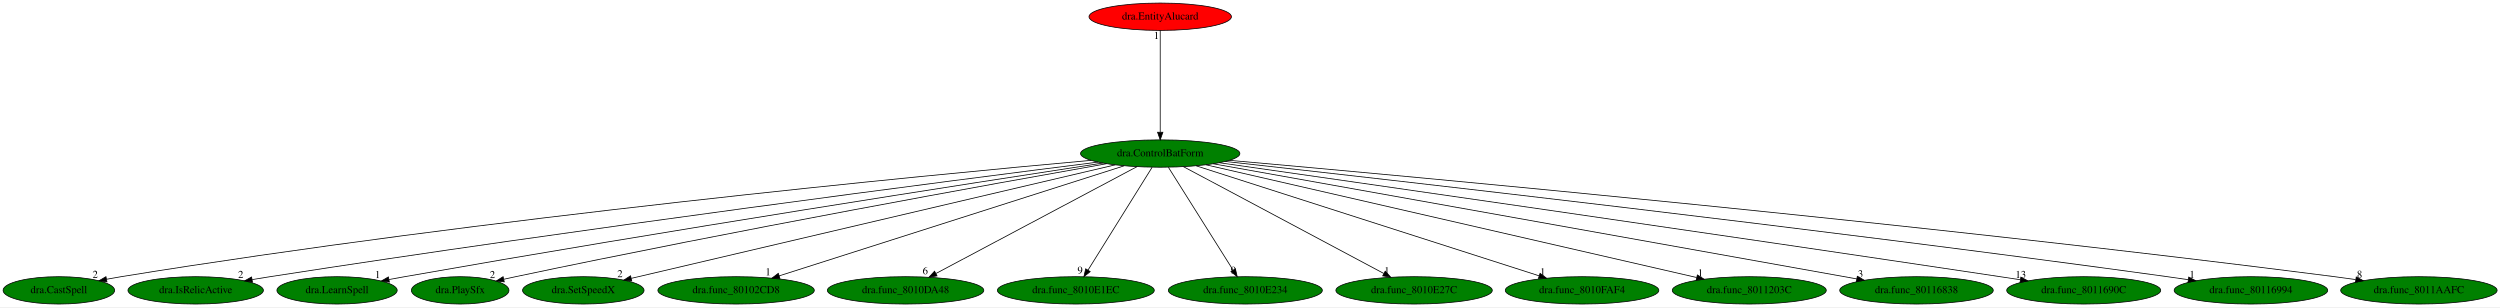
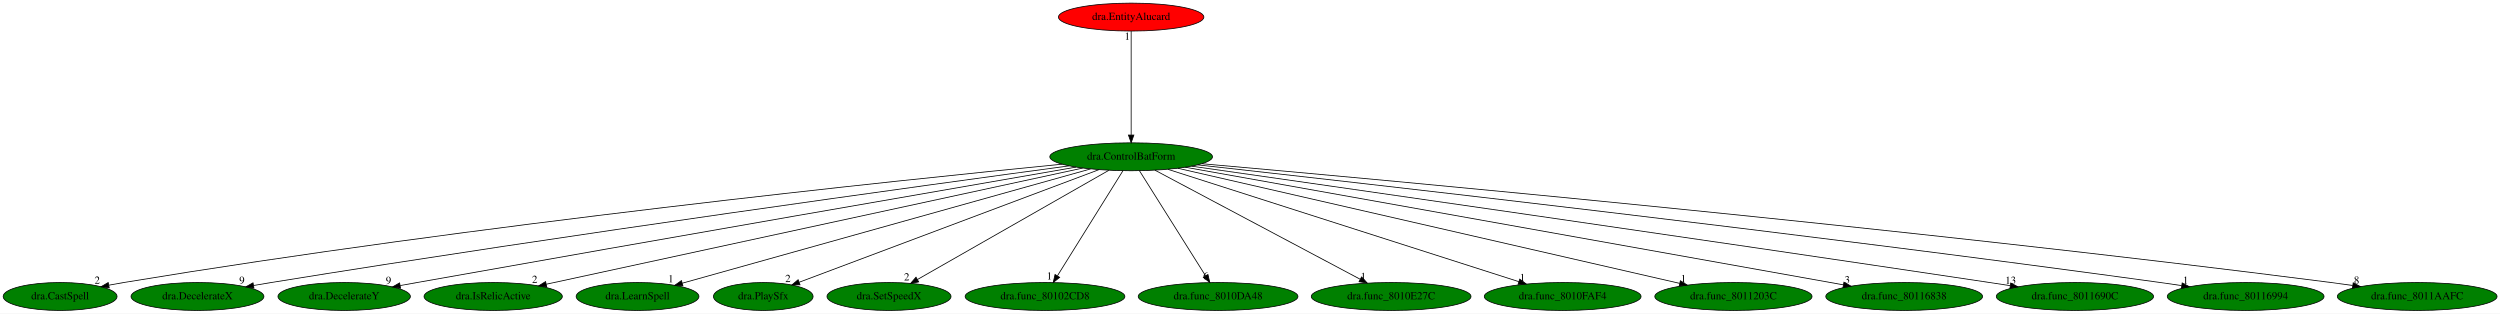
- <svg xmlns="http://www.w3.org/2000/svg" xmlns:xlink="http://www.w3.org/1999/xlink" width="3289pt" height="404pt" viewBox="0.00 0.00 3289.13 404.00">
+ <svg xmlns="http://www.w3.org/2000/svg" xmlns:xlink="http://www.w3.org/1999/xlink" width="3221pt" height="404pt" viewBox="0.00 0.00 3221.13 404.00">
  <g id="graph0" class="graph" transform="scale(1 1) rotate(0) translate(4 400)">
-     <polygon fill="white" stroke="transparent" points="-4,4 -4,-400 3285.13,-400 3285.13,4 -4,4" />
+     <polygon fill="white" stroke="transparent" points="-4,4 -4,-400 3217.13,-400 3217.13,4 -4,4" />
    <g id="node1" class="node">
-       <ellipse fill="green" stroke="black" cx="1522.44" cy="-198" rx="104.78" ry="18" />
-       <text text-anchor="middle" x="1522.44" y="-194.3" font-family="Times,serif" font-size="14.00">dra.ControlBatForm</text>
+       <ellipse fill="green" stroke="black" cx="1453.44" cy="-198" rx="104.78" ry="18" />
+       <text text-anchor="middle" x="1453.44" y="-194.3" font-family="Times,serif" font-size="14.00">dra.ControlBatForm</text>
    </g>
    <g id="node2" class="node">
      <g id="a_node2">
        <a xlink:href="dra.CastSpell.svg" xlink:title="dra.CastSpell">
          <ellipse fill="green" stroke="black" cx="73.44" cy="-18" rx="73.39" ry="18" />
          <text text-anchor="middle" x="73.44" y="-14.3" font-family="Times,serif" font-size="14.00">dra.CastSpell</text>
        </a>
      </g>
    </g>
    <g id="edge1" class="edge">
-       <path fill="none" stroke="black" d="M1431.28,-189.03C1211.14,-169.2 633.4,-113.54 155.44,-36 149.23,-34.99 142.77,-33.84 136.32,-32.62" />
-       <polygon fill="black" stroke="black" points="136.74,-29.13 126.25,-30.65 135.4,-36 136.74,-29.13" />
-       <text text-anchor="middle" x="121.25" y="-34.45" font-family="Times,serif" font-size="14.00">2</text>
+       <path fill="none" stroke="black" d="M1364.56,-188.48C1153.84,-167.75 607.7,-110.8 155.44,-36 149.23,-34.97 142.77,-33.81 136.33,-32.58" />
+       <polygon fill="black" stroke="black" points="136.74,-29.09 126.26,-30.61 135.4,-35.96 136.74,-29.09" />
+       <text text-anchor="middle" x="121.26" y="-34.41" font-family="Times,serif" font-size="14.00">2</text>
    </g>
    <g id="node3" class="node">
      <g id="a_node3">
-         <a xlink:href="dra.IsRelicActive.svg" xlink:title="dra.IsRelicActive">
-           <ellipse fill="green" stroke="black" cx="253.44" cy="-18" rx="89.08" ry="18" />
-           <text text-anchor="middle" x="253.44" y="-14.3" font-family="Times,serif" font-size="14.00">dra.IsRelicActive</text>
+         <a xlink:href="dra.DecelerateX.svg" xlink:title="dra.DecelerateX">
+           <ellipse fill="green" stroke="black" cx="250.44" cy="-18" rx="85.59" ry="18" />
+           <text text-anchor="middle" x="250.44" y="-14.3" font-family="Times,serif" font-size="14.00">dra.DecelerateX</text>
        </a>
      </g>
    </g>
    <g id="edge2" class="edge">
-       <path fill="none" stroke="black" d="M1440.67,-186.76C1249.68,-162.63 759.53,-99.43 351.44,-36 343.77,-34.81 335.76,-33.51 327.78,-32.18" />
-       <polygon fill="black" stroke="black" points="328.15,-28.69 317.7,-30.48 326.98,-35.59 328.15,-28.69" />
-       <text text-anchor="middle" x="312.7" y="-34.28" font-family="Times,serif" font-size="14.00">2</text>
+       <path fill="none" stroke="black" d="M1373.7,-186.33C1191.33,-161.72 729.92,-98.32 345.44,-36 338.08,-34.81 330.41,-33.52 322.76,-32.19" />
+       <polygon fill="black" stroke="black" points="323.19,-28.72 312.74,-30.45 321.99,-35.61 323.19,-28.72" />
+       <text text-anchor="middle" x="307.74" y="-34.25" font-family="Times,serif" font-size="14.00">9</text>
    </g>
    <g id="node4" class="node">
      <g id="a_node4">
-         <a xlink:href="dra.LearnSpell.svg" xlink:title="dra.LearnSpell">
-           <ellipse fill="green" stroke="black" cx="439.44" cy="-18" rx="79.09" ry="18" />
-           <text text-anchor="middle" x="439.44" y="-14.3" font-family="Times,serif" font-size="14.00">dra.LearnSpell</text>
+         <a xlink:href="dra.DecelerateY.svg" xlink:title="dra.DecelerateY">
+           <ellipse fill="green" stroke="black" cx="439.44" cy="-18" rx="85.29" ry="18" />
+           <text text-anchor="middle" x="439.44" y="-14.3" font-family="Times,serif" font-size="14.00">dra.DecelerateY</text>
        </a>
      </g>
    </g>
    <g id="edge3" class="edge">
-       <path fill="none" stroke="black" d="M1446.88,-185.5C1280.61,-160.05 870.61,-96.38 528.44,-36 521.78,-34.82 514.85,-33.56 507.92,-32.28" />
-       <polygon fill="black" stroke="black" points="508.28,-28.79 497.81,-30.39 506.99,-35.67 508.28,-28.79" />
-       <text text-anchor="middle" x="492.81" y="-34.19" font-family="Times,serif" font-size="14.00">1</text>
+       <path fill="none" stroke="black" d="M1382.43,-184.71C1227.98,-157.96 849.93,-92.31 533.44,-36 526.37,-34.74 519,-33.42 511.64,-32.1" />
+       <polygon fill="black" stroke="black" points="512.09,-28.62 501.63,-30.3 510.85,-35.51 512.09,-28.62" />
+       <text text-anchor="middle" x="496.63" y="-34.1" font-family="Times,serif" font-size="14.00">9</text>
    </g>
    <g id="node5" class="node">
      <g id="a_node5">
-         <a xlink:href="dra.PlaySfx.svg" xlink:title="dra.PlaySfx">
-           <ellipse fill="green" stroke="black" cx="601.44" cy="-18" rx="64.19" ry="18" />
-           <text text-anchor="middle" x="601.44" y="-14.3" font-family="Times,serif" font-size="14.00">dra.PlaySfx</text>
+         <a xlink:href="dra.IsRelicActive.svg" xlink:title="dra.IsRelicActive">
+           <ellipse fill="green" stroke="black" cx="631.44" cy="-18" rx="89.08" ry="18" />
+           <text text-anchor="middle" x="631.44" y="-14.3" font-family="Times,serif" font-size="14.00">dra.IsRelicActive</text>
        </a>
      </g>
    </g>
    <g id="edge4" class="edge">
-       <path fill="none" stroke="black" d="M1451.89,-184.62C1306.23,-158.83 961.81,-96.71 674.44,-36 669.4,-34.93 664.17,-33.79 658.93,-32.62" />
-       <polygon fill="black" stroke="black" points="659.42,-29.14 648.89,-30.35 657.88,-35.97 659.42,-29.14" />
-       <text text-anchor="middle" x="643.89" y="-34.15" font-family="Times,serif" font-size="14.00">2</text>
+       <path fill="none" stroke="black" d="M1390.99,-183.47C1240.12,-150.81 856.78,-67.8 699.93,-33.83" />
+       <polygon fill="black" stroke="black" points="700.44,-30.36 689.93,-31.66 698.96,-37.2 700.44,-30.36" />
+       <text text-anchor="middle" x="684.93" y="-35.46" font-family="Times,serif" font-size="14.00">2</text>
    </g>
    <g id="node6" class="node">
      <g id="a_node6">
-         <a xlink:href="dra.SetSpeedX.svg" xlink:title="dra.SetSpeedX">
-           <ellipse fill="green" stroke="black" cx="763.44" cy="-18" rx="79.89" ry="18" />
-           <text text-anchor="middle" x="763.44" y="-14.3" font-family="Times,serif" font-size="14.00">dra.SetSpeedX</text>
+         <a xlink:href="dra.LearnSpell.svg" xlink:title="dra.LearnSpell">
+           <ellipse fill="green" stroke="black" cx="817.44" cy="-18" rx="79.09" ry="18" />
+           <text text-anchor="middle" x="817.44" y="-14.3" font-family="Times,serif" font-size="14.00">dra.LearnSpell</text>
        </a>
      </g>
    </g>
    <g id="edge5" class="edge">
-       <path fill="none" stroke="black" d="M1463.2,-183.11C1322.83,-150.19 970.96,-67.67 826.67,-33.83" />
-       <polygon fill="black" stroke="black" points="827.18,-30.35 816.65,-31.48 825.58,-37.17 827.18,-30.35" />
-       <text text-anchor="middle" x="811.65" y="-35.28" font-family="Times,serif" font-size="14.00">2</text>
+       <path fill="none" stroke="black" d="M1401.13,-182.36C1283.35,-149.4 998.13,-69.57 875.3,-35.19" />
+       <polygon fill="black" stroke="black" points="875.9,-31.73 865.33,-32.4 874.02,-38.47 875.9,-31.73" />
+       <text text-anchor="middle" x="860.33" y="-36.2" font-family="Times,serif" font-size="14.00">1</text>
    </g>
    <g id="node7" class="node">
      <g id="a_node7">
-         <a xlink:href="dra.func_80102CD8.svg" xlink:title="dra.func_80102CD8">
-           <ellipse fill="green" stroke="black" cx="964.44" cy="-18" rx="102.88" ry="18" />
-           <text text-anchor="middle" x="964.44" y="-14.3" font-family="Times,serif" font-size="14.00">dra.func_80102CD8</text>
+         <a xlink:href="dra.PlaySfx.svg" xlink:title="dra.PlaySfx">
+           <ellipse fill="green" stroke="black" cx="979.44" cy="-18" rx="64.19" ry="18" />
+           <text text-anchor="middle" x="979.44" y="-14.3" font-family="Times,serif" font-size="14.00">dra.PlaySfx</text>
        </a>
      </g>
    </g>
    <g id="edge6" class="edge">
-       <path fill="none" stroke="black" d="M1474.87,-181.82C1372.41,-149.14 1131.26,-72.21 1021.11,-37.08" />
-       <polygon fill="black" stroke="black" points="1022.09,-33.72 1011.5,-34.01 1019.97,-40.39 1022.09,-33.72" />
-       <text text-anchor="middle" x="1006.5" y="-37.81" font-family="Times,serif" font-size="14.00">1</text>
+       <path fill="none" stroke="black" d="M1411.79,-181.36C1323.52,-148.21 1118.15,-71.09 1025.84,-36.42" />
+       <polygon fill="black" stroke="black" points="1026.8,-33.05 1016.21,-32.81 1024.34,-39.6 1026.8,-33.05" />
+       <text text-anchor="middle" x="1011.21" y="-36.61" font-family="Times,serif" font-size="14.00">2</text>
    </g>
    <g id="node8" class="node">
      <g id="a_node8">
-         <a xlink:href="dra.func_8010DA48.svg" xlink:title="dra.func_8010DA48">
-           <ellipse fill="green" stroke="black" cx="1187.44" cy="-18" rx="102.88" ry="18" />
-           <text text-anchor="middle" x="1187.44" y="-14.3" font-family="Times,serif" font-size="14.00">dra.func_8010DA48</text>
+         <a xlink:href="dra.SetSpeedX.svg" xlink:title="dra.SetSpeedX">
+           <ellipse fill="green" stroke="black" cx="1141.44" cy="-18" rx="79.89" ry="18" />
+           <text text-anchor="middle" x="1141.44" y="-14.3" font-family="Times,serif" font-size="14.00">dra.SetSpeedX</text>
        </a>
      </g>
    </g>
    <g id="edge7" class="edge">
-       <path fill="none" stroke="black" d="M1491.83,-180.73C1431.05,-148.44 1295.19,-76.25 1227.45,-40.25" />
-       <polygon fill="black" stroke="black" points="1228.83,-37.03 1218.35,-35.42 1225.54,-43.21 1228.83,-37.03" />
-       <text text-anchor="middle" x="1213.35" y="-39.22" font-family="Times,serif" font-size="14.00">6</text>
+       <path fill="none" stroke="black" d="M1424.65,-180.57C1367.71,-148.09 1240.82,-75.69 1178.05,-39.88" />
+       <polygon fill="black" stroke="black" points="1179.69,-36.79 1169.27,-34.87 1176.22,-42.87 1179.69,-36.79" />
+       <text text-anchor="middle" x="1164.27" y="-38.67" font-family="Times,serif" font-size="14.00">2</text>
    </g>
    <g id="node9" class="node">
      <g id="a_node9">
-         <a xlink:href="dra.func_8010E1EC.svg" xlink:title="dra.func_8010E1EC">
-           <ellipse fill="green" stroke="black" cx="1411.44" cy="-18" rx="103.18" ry="18" />
-           <text text-anchor="middle" x="1411.44" y="-14.3" font-family="Times,serif" font-size="14.00">dra.func_8010E1EC</text>
+         <a xlink:href="dra.func_80102CD8.svg" xlink:title="dra.func_80102CD8">
+           <ellipse fill="green" stroke="black" cx="1342.44" cy="-18" rx="102.88" ry="18" />
+           <text text-anchor="middle" x="1342.44" y="-14.3" font-family="Times,serif" font-size="14.00">dra.func_80102CD8</text>
        </a>
      </g>
    </g>
    <g id="edge8" class="edge">
-       <path fill="none" stroke="black" d="M1511.8,-179.93C1492.24,-148.57 1450.48,-81.6 1427.47,-44.71" />
-       <polygon fill="black" stroke="black" points="1430.32,-42.65 1422.05,-36.02 1424.38,-46.35 1430.32,-42.65" />
-       <text text-anchor="middle" x="1417.05" y="-39.82" font-family="Times,serif" font-size="14.00">9</text>
+       <path fill="none" stroke="black" d="M1442.8,-179.93C1423.24,-148.57 1381.48,-81.6 1358.47,-44.71" />
+       <polygon fill="black" stroke="black" points="1361.32,-42.65 1353.05,-36.02 1355.38,-46.35 1361.32,-42.65" />
+       <text text-anchor="middle" x="1348.05" y="-39.82" font-family="Times,serif" font-size="14.00">1</text>
    </g>
    <g id="node10" class="node">
      <g id="a_node10">
-         <a xlink:href="dra.func_8010E234.svg" xlink:title="dra.func_8010E234">
-           <ellipse fill="green" stroke="black" cx="1634.44" cy="-18" rx="101.28" ry="18" />
-           <text text-anchor="middle" x="1634.44" y="-14.3" font-family="Times,serif" font-size="14.00">dra.func_8010E234</text>
+         <a xlink:href="dra.func_8010DA48.svg" xlink:title="dra.func_8010DA48">
+           <ellipse fill="green" stroke="black" cx="1565.44" cy="-18" rx="102.88" ry="18" />
+           <text text-anchor="middle" x="1565.44" y="-14.3" font-family="Times,serif" font-size="14.00">dra.func_8010DA48</text>
        </a>
      </g>
    </g>
    <g id="edge9" class="edge">
-       <path fill="none" stroke="black" d="M1533.18,-179.93C1552.92,-148.57 1595.05,-81.6 1618.27,-44.71" />
-       <polygon fill="black" stroke="black" points="1621.37,-46.34 1623.74,-36.02 1615.45,-42.62 1621.37,-46.34" />
-       <text text-anchor="middle" x="1618.74" y="-39.82" font-family="Times,serif" font-size="14.00">9</text>
+       <path fill="none" stroke="black" d="M1464.18,-179.93C1483.92,-148.57 1526.05,-81.6 1549.27,-44.71" />
+       <polygon fill="black" stroke="black" points="1552.37,-46.34 1554.74,-36.02 1546.45,-42.62 1552.37,-46.34" />
+       <text text-anchor="middle" x="1549.74" y="-39.82" font-family="Times,serif" font-size="14.00">6</text>
    </g>
    <g id="node11" class="node">
      <g id="a_node11">
        <a xlink:href="dra.func_8010E27C.svg" xlink:title="dra.func_8010E27C">
-           <ellipse fill="green" stroke="black" cx="1856.44" cy="-18" rx="102.88" ry="18" />
-           <text text-anchor="middle" x="1856.44" y="-14.3" font-family="Times,serif" font-size="14.00">dra.func_8010E27C</text>
+           <ellipse fill="green" stroke="black" cx="1788.44" cy="-18" rx="102.88" ry="18" />
+           <text text-anchor="middle" x="1788.44" y="-14.3" font-family="Times,serif" font-size="14.00">dra.func_8010E27C</text>
        </a>
      </g>
    </g>
    <g id="edge10" class="edge">
-       <path fill="none" stroke="black" d="M1552.97,-180.73C1613.57,-148.44 1749.02,-76.25 1816.56,-40.25" />
-       <polygon fill="black" stroke="black" points="1818.45,-43.22 1825.63,-35.42 1815.15,-37.04 1818.45,-43.22" />
-       <text text-anchor="middle" x="1820.63" y="-39.22" font-family="Times,serif" font-size="14.00">1</text>
+       <path fill="none" stroke="black" d="M1484.06,-180.73C1544.84,-148.44 1680.7,-76.25 1748.44,-40.25" />
+       <polygon fill="black" stroke="black" points="1750.35,-43.21 1757.53,-35.42 1747.06,-37.03 1750.35,-43.21" />
+       <text text-anchor="middle" x="1752.53" y="-39.22" font-family="Times,serif" font-size="14.00">1</text>
    </g>
    <g id="node12" class="node">
      <g id="a_node12">
        <a xlink:href="dra.func_8010FAF4.svg" xlink:title="dra.func_8010FAF4">
-           <ellipse fill="green" stroke="black" cx="2077.44" cy="-18" rx="100.98" ry="18" />
-           <text text-anchor="middle" x="2077.44" y="-14.3" font-family="Times,serif" font-size="14.00">dra.func_8010FAF4</text>
+           <ellipse fill="green" stroke="black" cx="2009.44" cy="-18" rx="100.98" ry="18" />
+           <text text-anchor="middle" x="2009.44" y="-14.3" font-family="Times,serif" font-size="14.00">dra.func_8010FAF4</text>
        </a>
      </g>
    </g>
    <g id="edge11" class="edge">
-       <path fill="none" stroke="black" d="M1569.76,-181.82C1671.67,-149.14 1911.52,-72.21 2021.08,-37.08" />
-       <polygon fill="black" stroke="black" points="2022.18,-40.4 2030.64,-34.01 2020.05,-33.73 2022.18,-40.4" />
-       <text text-anchor="middle" x="2025.64" y="-37.81" font-family="Times,serif" font-size="14.00">1</text>
+       <path fill="none" stroke="black" d="M1500.85,-181.82C1602.94,-149.14 1843.23,-72.21 1952.98,-37.08" />
+       <polygon fill="black" stroke="black" points="1954.1,-40.39 1962.55,-34.01 1951.96,-33.73 1954.1,-40.39" />
+       <text text-anchor="middle" x="1957.55" y="-37.81" font-family="Times,serif" font-size="14.00">1</text>
    </g>
    <g id="node13" class="node">
      <g id="a_node13">
        <a xlink:href="dra.func_8011203C.svg" xlink:title="dra.func_8011203C">
-           <ellipse fill="green" stroke="black" cx="2297.44" cy="-18" rx="101.28" ry="18" />
-           <text text-anchor="middle" x="2297.44" y="-14.3" font-family="Times,serif" font-size="14.00">dra.func_8011203C</text>
+           <ellipse fill="green" stroke="black" cx="2229.44" cy="-18" rx="101.28" ry="18" />
+           <text text-anchor="middle" x="2229.44" y="-14.3" font-family="Times,serif" font-size="14.00">dra.func_8011203C</text>
        </a>
      </g>
    </g>
    <g id="edge12" class="edge">
-       <path fill="none" stroke="black" d="M1582.61,-183.18C1724.19,-150.66 2077.77,-69.45 2228.08,-34.93" />
-       <polygon fill="black" stroke="black" points="2229.15,-38.28 2238.11,-32.63 2227.58,-31.45 2229.15,-38.28" />
-       <text text-anchor="middle" x="2233.11" y="-36.43" font-family="Times,serif" font-size="14.00">1</text>
+       <path fill="none" stroke="black" d="M1513.69,-183.18C1655.45,-150.66 2009.49,-69.45 2159.99,-34.93" />
+       <polygon fill="black" stroke="black" points="2161.07,-38.27 2170.03,-32.63 2159.51,-31.45 2161.07,-38.27" />
+       <text text-anchor="middle" x="2165.03" y="-36.43" font-family="Times,serif" font-size="14.00">1</text>
    </g>
    <g id="node14" class="node">
      <g id="a_node14">
        <a xlink:href="dra.func_80116838.svg" xlink:title="dra.func_80116838">
-           <ellipse fill="green" stroke="black" cx="2517.44" cy="-18" rx="100.98" ry="18" />
-           <text text-anchor="middle" x="2517.44" y="-14.3" font-family="Times,serif" font-size="14.00">dra.func_80116838</text>
+           <ellipse fill="green" stroke="black" cx="2449.44" cy="-18" rx="100.98" ry="18" />
+           <text text-anchor="middle" x="2449.44" y="-14.3" font-family="Times,serif" font-size="14.00">dra.func_80116838</text>
        </a>
      </g>
    </g>
    <g id="edge13" class="edge">
-       <path fill="none" stroke="black" d="M1592.01,-184.55C1771.6,-152.43 2249.85,-66.87 2438.93,-33.05" />
-       <polygon fill="black" stroke="black" points="2439.57,-36.49 2448.8,-31.28 2438.34,-29.6 2439.57,-36.49" />
-       <text text-anchor="middle" x="2443.8" y="-35.08" font-family="Times,serif" font-size="14.00">3</text>
+       <path fill="none" stroke="black" d="M1523.08,-184.55C1702.95,-152.41 2182.16,-66.77 2371.2,-32.98" />
+       <polygon fill="black" stroke="black" points="2371.83,-36.43 2381.06,-31.22 2370.6,-29.54 2371.83,-36.43" />
+       <text text-anchor="middle" x="2376.06" y="-35.02" font-family="Times,serif" font-size="14.00">3</text>
    </g>
    <g id="node15" class="node">
      <g id="a_node15">
        <a xlink:href="dra.func_8011690C.svg" xlink:title="dra.func_8011690C">
-           <ellipse fill="green" stroke="black" cx="2737.44" cy="-18" rx="101.28" ry="18" />
-           <text text-anchor="middle" x="2737.44" y="-14.3" font-family="Times,serif" font-size="14.00">dra.func_8011690C</text>
+           <ellipse fill="green" stroke="black" cx="2669.44" cy="-18" rx="101.28" ry="18" />
+           <text text-anchor="middle" x="2669.44" y="-14.3" font-family="Times,serif" font-size="14.00">dra.func_8011690C</text>
        </a>
      </g>
    </g>
    <g id="edge14" class="edge">
-       <path fill="none" stroke="black" d="M1600.18,-185.91C1780.66,-160.11 2242.09,-93.85 2627.44,-36 2636.05,-34.71 2645.04,-33.34 2654,-31.97" />
-       <polygon fill="black" stroke="black" points="2654.73,-35.4 2664.09,-30.43 2653.67,-28.48 2654.73,-35.4" />
-       <text text-anchor="middle" x="2654.59" y="-34.23" font-family="Times,serif" font-size="14.00">13</text>
+       <path fill="none" stroke="black" d="M1531.25,-185.91C1711.9,-160.12 2173.75,-93.88 2559.44,-36 2568.05,-34.71 2577.04,-33.34 2586,-31.97" />
+       <polygon fill="black" stroke="black" points="2586.73,-35.4 2596.09,-30.43 2585.67,-28.48 2586.73,-35.4" />
+       <text text-anchor="middle" x="2586.59" y="-34.23" font-family="Times,serif" font-size="14.00">13</text>
    </g>
    <g id="node16" class="node">
      <g id="a_node16">
        <a xlink:href="dra.func_80116994.svg" xlink:title="dra.func_80116994">
-           <ellipse fill="green" stroke="black" cx="2957.44" cy="-18" rx="100.98" ry="18" />
-           <text text-anchor="middle" x="2957.44" y="-14.3" font-family="Times,serif" font-size="14.00">dra.func_80116994</text>
+           <ellipse fill="green" stroke="black" cx="2889.44" cy="-18" rx="100.98" ry="18" />
+           <text text-anchor="middle" x="2889.44" y="-14.3" font-family="Times,serif" font-size="14.00">dra.func_80116994</text>
        </a>
      </g>
    </g>
    <g id="edge15" class="edge">
-       <path fill="none" stroke="black" d="M1608.21,-187.55C1819.27,-164.1 2380.59,-100.42 2847.44,-36 2856.37,-34.77 2865.69,-33.42 2874.98,-32.04" />
-       <polygon fill="black" stroke="black" points="2875.64,-35.48 2885.01,-30.54 2874.6,-28.56 2875.64,-35.48" />
-       <text text-anchor="middle" x="2880.01" y="-34.34" font-family="Times,serif" font-size="14.00">1</text>
+       <path fill="none" stroke="black" d="M1538.89,-187.6C1749.8,-164.19 2311.96,-100.49 2779.44,-36 2788.37,-34.77 2797.69,-33.42 2806.98,-32.04" />
+       <polygon fill="black" stroke="black" points="2807.64,-35.48 2817.01,-30.54 2806.6,-28.56 2807.64,-35.48" />
+       <text text-anchor="middle" x="2812.01" y="-34.34" font-family="Times,serif" font-size="14.00">1</text>
    </g>
    <g id="node17" class="node">
      <g id="a_node17">
        <a xlink:href="dra.func_8011AAFC.svg" xlink:title="dra.func_8011AAFC">
-           <ellipse fill="green" stroke="black" cx="3178.44" cy="-18" rx="102.88" ry="18" />
-           <text text-anchor="middle" x="3178.44" y="-14.3" font-family="Times,serif" font-size="14.00">dra.func_8011AAFC</text>
+           <ellipse fill="green" stroke="black" cx="3110.44" cy="-18" rx="102.88" ry="18" />
+           <text text-anchor="middle" x="3110.44" y="-14.3" font-family="Times,serif" font-size="14.00">dra.func_8011AAFC</text>
        </a>
      </g>
    </g>
    <g id="edge16" class="edge">
-       <path fill="none" stroke="black" d="M1613.61,-189.05C1852.59,-167.86 2516.77,-106.82 3067.44,-36 3076.46,-34.84 3085.88,-33.54 3095.24,-32.19" />
-       <polygon fill="black" stroke="black" points="3095.99,-35.62 3105.37,-30.7 3094.97,-28.69 3095.99,-35.62" />
-       <text text-anchor="middle" x="3100.37" y="-34.5" font-family="Times,serif" font-size="14.00">8</text>
+       <path fill="none" stroke="black" d="M1544.67,-189.05C1783.81,-167.87 2448.42,-106.85 2999.44,-36 3008.46,-34.84 3017.88,-33.54 3027.24,-32.19" />
+       <polygon fill="black" stroke="black" points="3027.99,-35.62 3037.37,-30.7 3026.97,-28.69 3027.99,-35.62" />
+       <text text-anchor="middle" x="3032.37" y="-34.5" font-family="Times,serif" font-size="14.00">8</text>
    </g>
    <g id="node18" class="node">
      <g id="a_node18">
        <a xlink:href="dra.EntityAlucard.svg" xlink:title="dra.EntityAlucard">
-           <ellipse fill="red" stroke="black" cx="1522.44" cy="-378" rx="93.68" ry="18" />
-           <text text-anchor="middle" x="1522.44" y="-374.3" font-family="Times,serif" font-size="14.00">dra.EntityAlucard</text>
+           <ellipse fill="red" stroke="black" cx="1453.44" cy="-378" rx="93.68" ry="18" />
+           <text text-anchor="middle" x="1453.44" y="-374.3" font-family="Times,serif" font-size="14.00">dra.EntityAlucard</text>
        </a>
      </g>
    </g>
    <g id="edge17" class="edge">
-       <path fill="none" stroke="black" d="M1522.44,-359.93C1522.44,-328.97 1522.44,-263.3 1522.44,-226.13" />
-       <polygon fill="black" stroke="black" points="1525.94,-226.02 1522.44,-216.02 1518.94,-226.02 1525.94,-226.02" />
-       <text text-anchor="middle" x="1517.44" y="-348.73" font-family="Times,serif" font-size="14.00">1</text>
+       <path fill="none" stroke="black" d="M1453.44,-359.93C1453.44,-328.97 1453.44,-263.3 1453.44,-226.13" />
+       <polygon fill="black" stroke="black" points="1456.94,-226.02 1453.44,-216.02 1449.94,-226.02 1456.94,-226.02" />
+       <text text-anchor="middle" x="1448.44" y="-348.73" font-family="Times,serif" font-size="14.00">1</text>
    </g>
  </g>
</svg>
